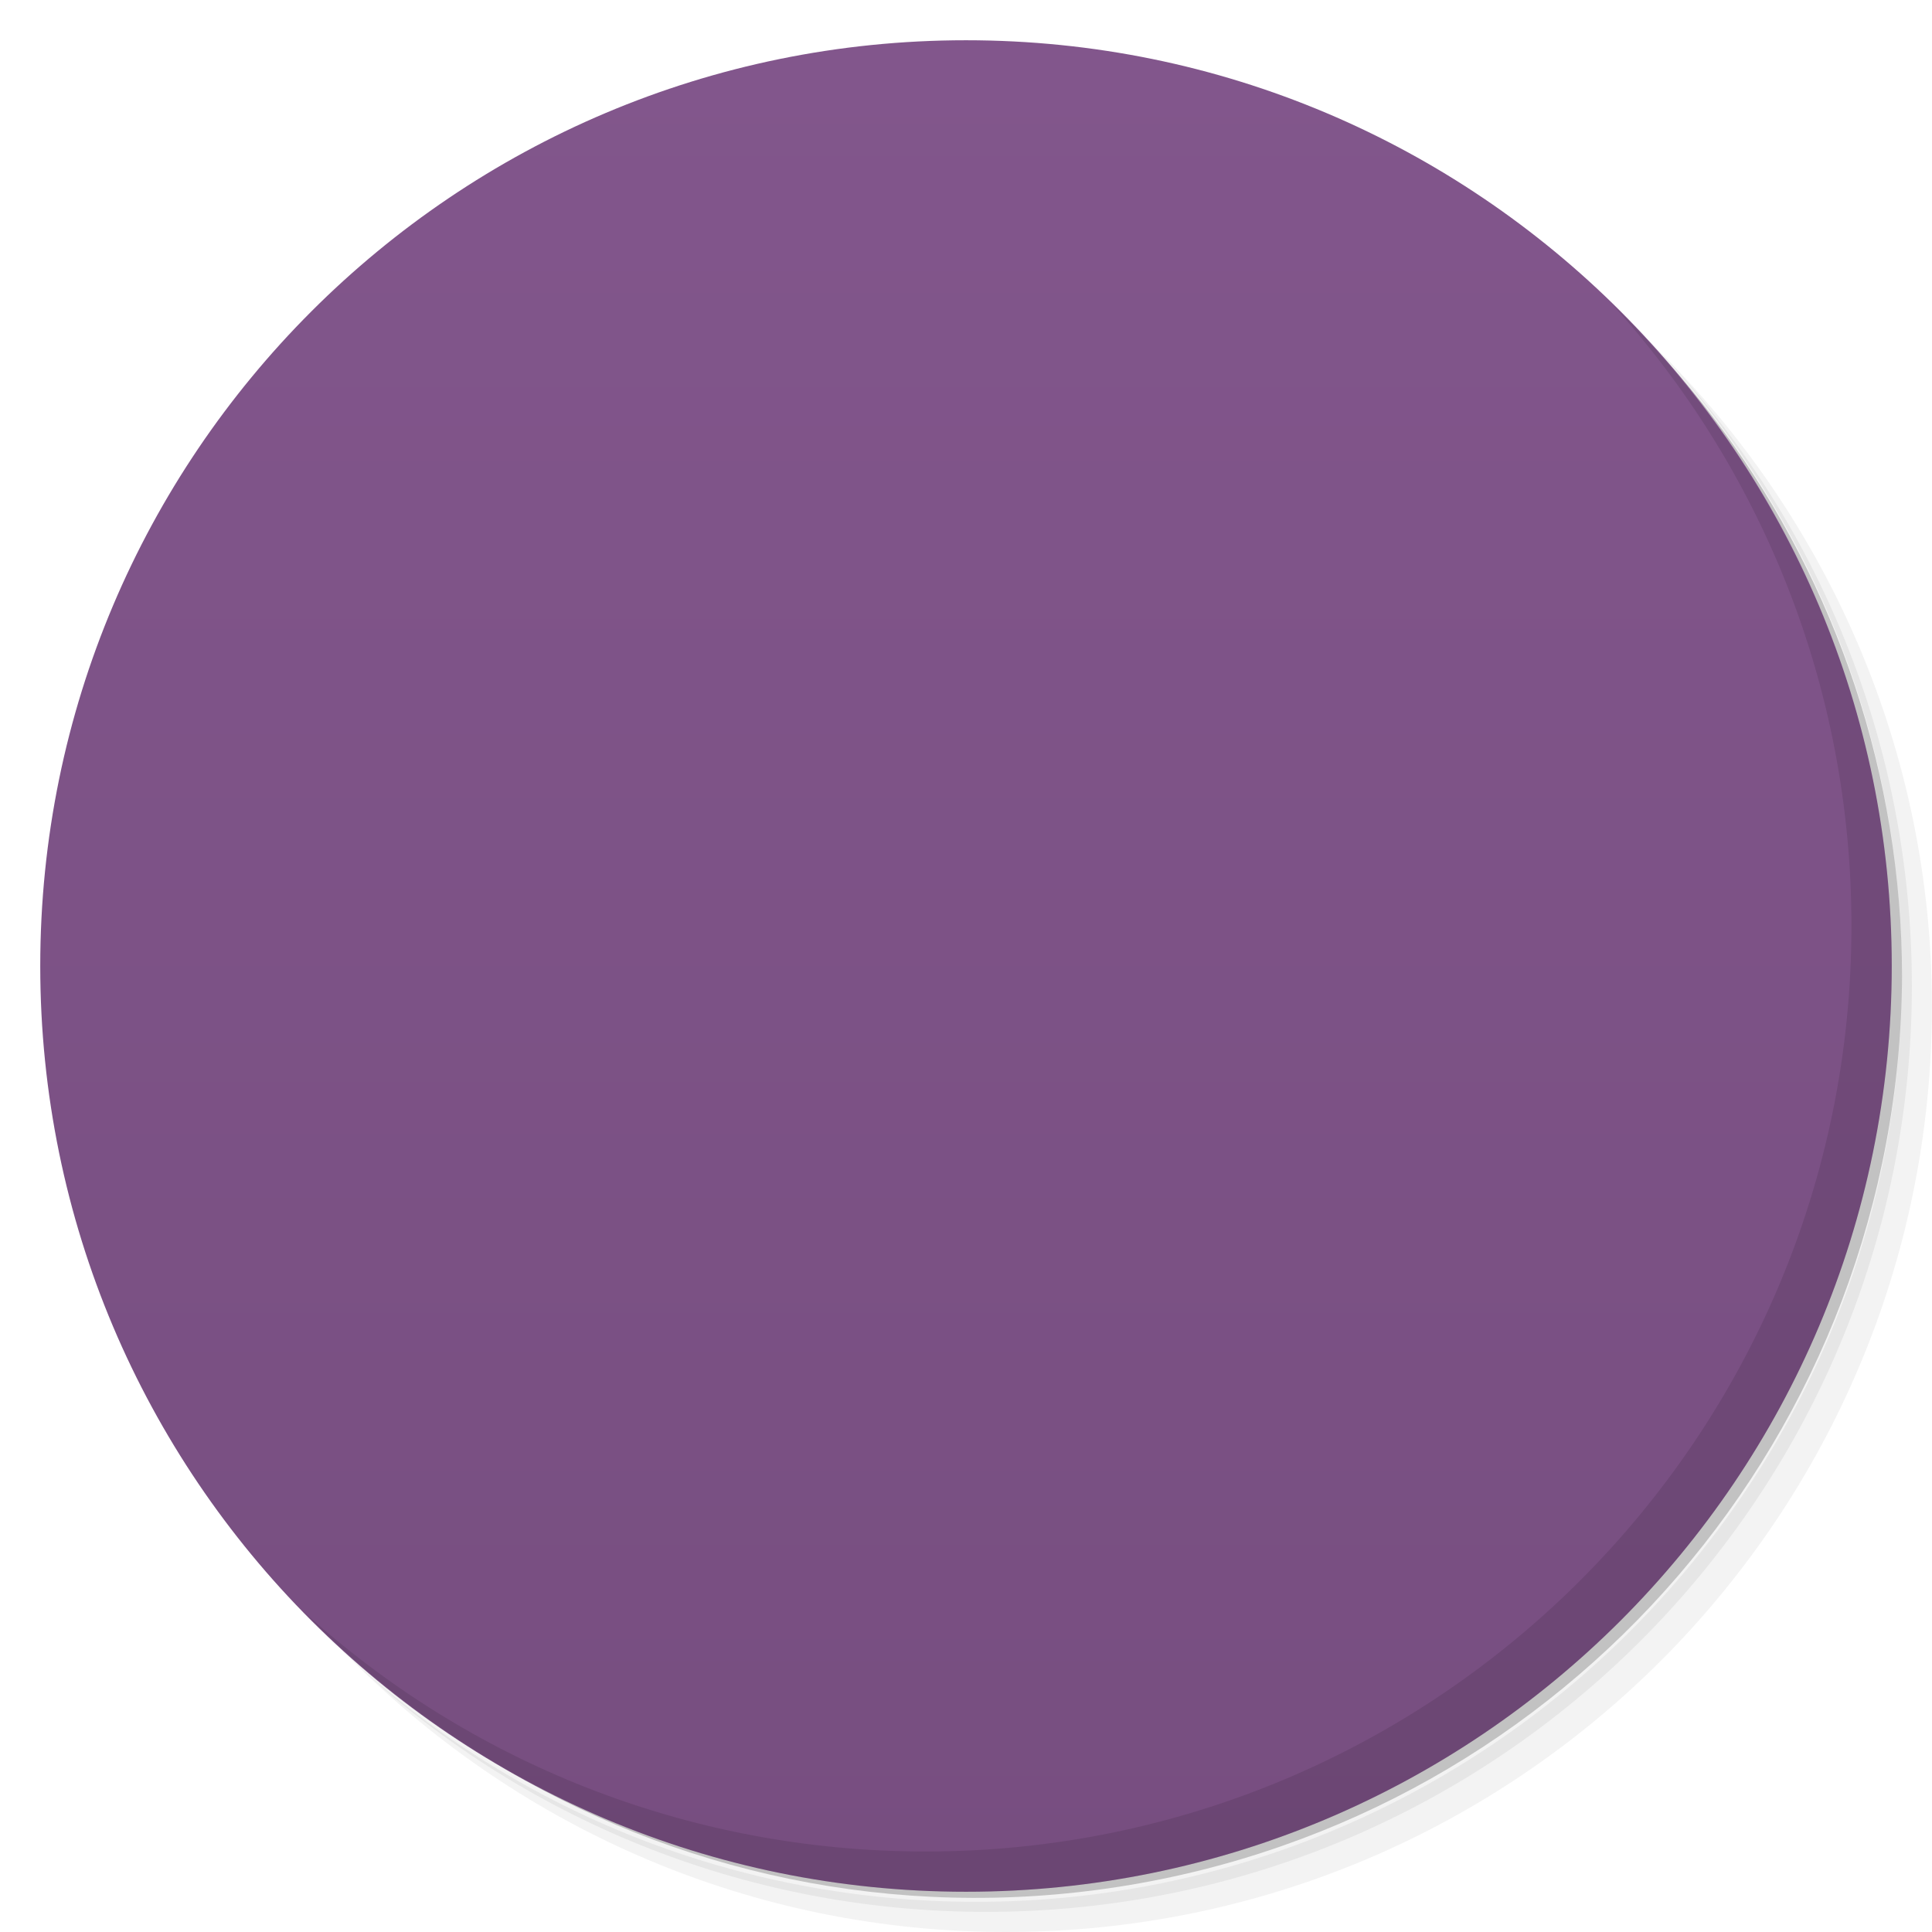
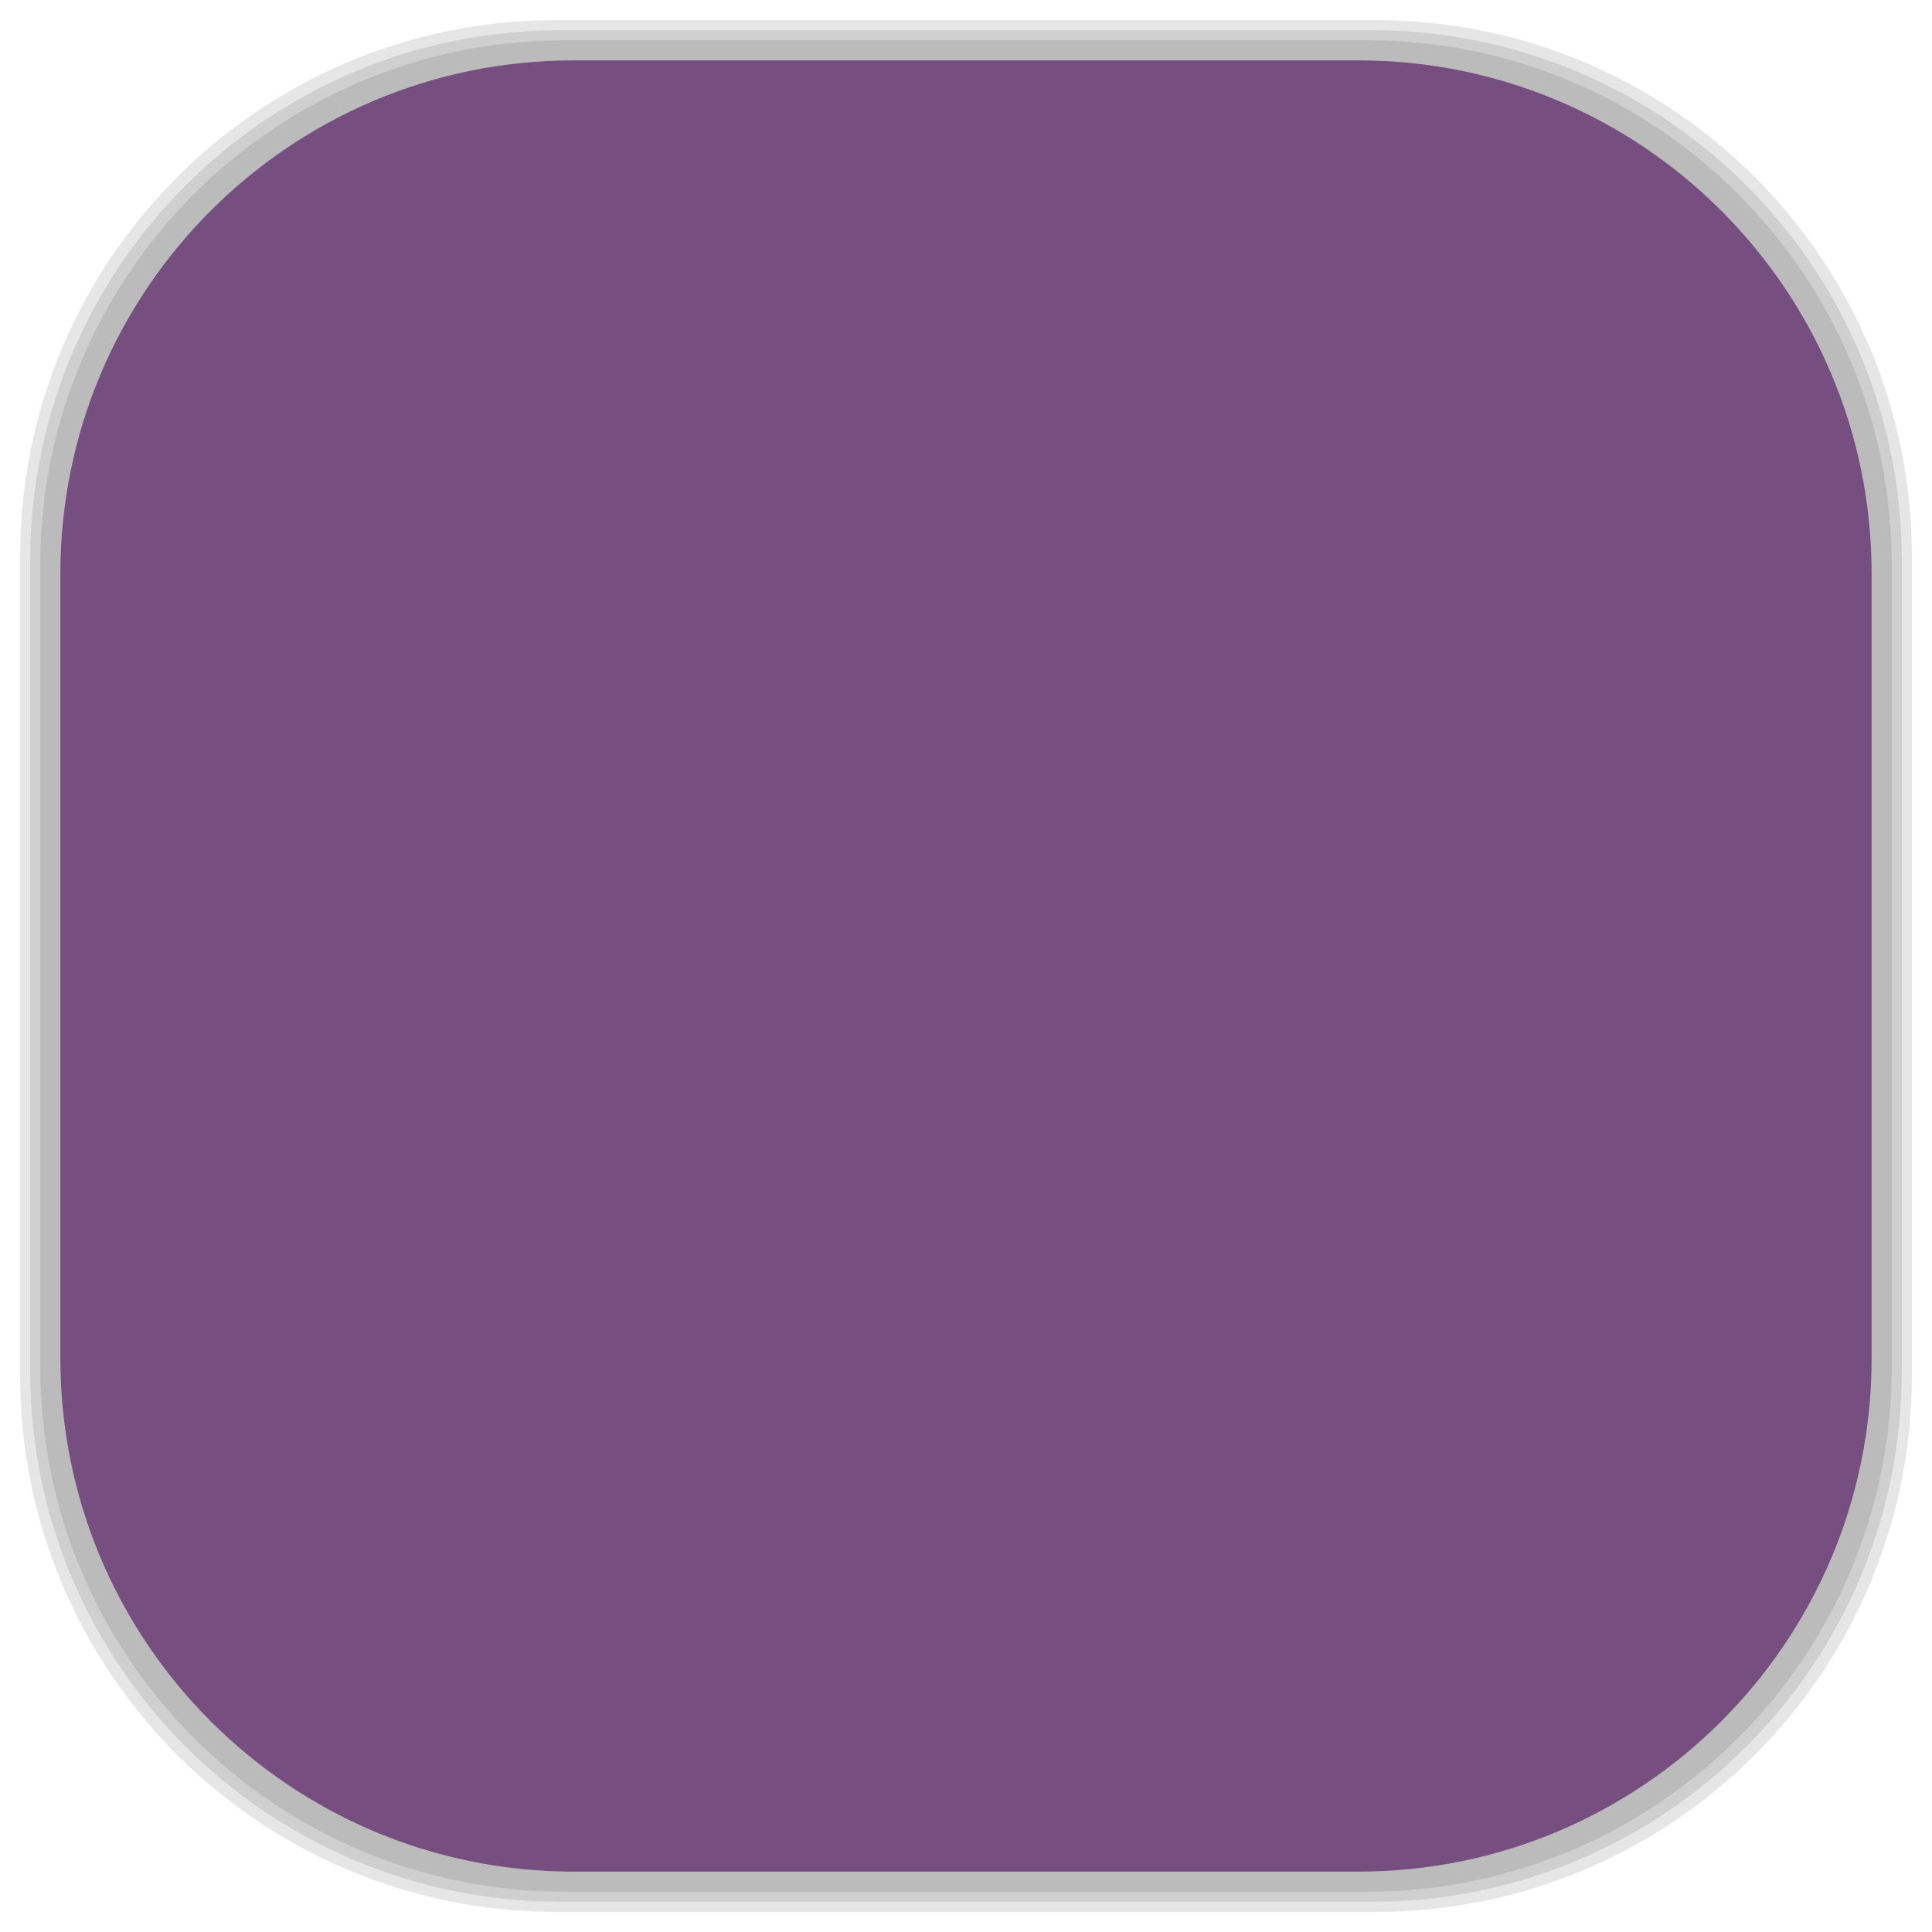
- <svg viewBox="0 0 48 48">
-   <defs>
+ <svg xmlns="http://www.w3.org/2000/svg" viewBox="0 0 48 48" id="svg2" version="1.1" width="100%" height="100%">
+   <defs id="defs4">
    <linearGradient id="linearGradient3764" x1="1" x2="47" gradientUnits="userSpaceOnUse" gradientTransform="matrix(0,-1,1,0,-1.5e-6,48)">
-       <stop stop-color="#774e80" stop-opacity="1" />
-       <stop offset="1" stop-color="#82568c" stop-opacity="1" />
+       <stop stop-color="#774e80" stop-opacity="1" id="stop7" />
+       <stop offset="1" stop-color="#82568c" stop-opacity="1" id="stop9" />
    </linearGradient>
    <clipPath id="clipPath-456636279">
-       <g transform="translate(0,-1004.362)">
-         <path d="m -24 13 c 0 1.105 -0.672 2 -1.5 2 -0.828 0 -1.5 -0.895 -1.5 -2 0 -1.105 0.672 -2 1.5 -2 0.828 0 1.5 0.895 1.5 2 z" transform="matrix(15.33333,0,0,11.5,415,878.8622)" fill="#1890d0" />
+       <g transform="translate(0,-1004.362)" id="g12">
+         <path d="m -24 13 c 0 1.105 -0.672 2 -1.5 2 -0.828 0 -1.5 -0.895 -1.5 -2 0 -1.105 0.672 -2 1.5 -2 0.828 0 1.5 0.895 1.5 2 z" transform="matrix(15.33333,0,0,11.5,415,878.8622)" fill="#1890d0" id="path14" />
      </g>
    </clipPath>
    <clipPath id="clipPath-466379639">
-       <g transform="translate(0,-1004.362)">
-         <path d="m -24 13 c 0 1.105 -0.672 2 -1.5 2 -0.828 0 -1.5 -0.895 -1.5 -2 0 -1.105 0.672 -2 1.5 -2 0.828 0 1.5 0.895 1.5 2 z" transform="matrix(15.33333,0,0,11.5,415,878.8622)" fill="#1890d0" />
+       <g transform="translate(0,-1004.362)" id="g17">
+         <path d="m -24 13 c 0 1.105 -0.672 2 -1.5 2 -0.828 0 -1.5 -0.895 -1.5 -2 0 -1.105 0.672 -2 1.5 -2 0.828 0 1.5 0.895 1.5 2 z" transform="matrix(15.33333,0,0,11.5,415,878.8622)" fill="#1890d0" id="path19" />
      </g>
    </clipPath>
+     <linearGradient id="linearGradient3764-8" x1="1" x2="47" gradientUnits="userSpaceOnUse" gradientTransform="matrix(0,-1,1,0,-1.5e-6,48)">
+       <stop stop-color="#b5945b" stop-opacity="1" id="stop7-7" />
+       <stop offset="1" stop-color="#bb9e69" stop-opacity="1" id="stop9-5" />
+     </linearGradient>
+     <clipPath id="clipPath-899834956">
+       <g transform="translate(0,-1004.362)" id="g12-3">
+         <path d="m -24 13 c 0 1.105 -0.672 2 -1.5 2 -0.828 0 -1.5 -0.895 -1.5 -2 0 -1.105 0.672 -2 1.5 -2 0.828 0 1.5 0.895 1.5 2 z" transform="matrix(15.33333,0,0,11.5,415,878.8622)" fill="#1890d0" id="path14-0" />
+       </g>
+     </clipPath>
+     <clipPath id="clipPath-909443126">
+       <g transform="translate(0,-1004.362)" id="g17-3">
+         <path d="m -24 13 c 0 1.105 -0.672 2 -1.5 2 -0.828 0 -1.5 -0.895 -1.5 -2 0 -1.105 0.672 -2 1.5 -2 0.828 0 1.5 0.895 1.5 2 z" transform="matrix(15.33333,0,0,11.5,415,878.8622)" fill="#1890d0" id="path19-2" />
+       </g>
+     </clipPath>
+     <clipPath id="clipPath-909443126-7">
+       <g transform="translate(0,-1004.362)" id="g17-2">
+         <path style="fill:#1890d0" d="m -24,13 c 0,1.105 -0.672,2 -1.5,2 -0.828,0 -1.5,-0.895 -1.5,-2 0,-1.105 0.672,-2 1.5,-2 0.828,0 1.5,0.895 1.5,2 z" transform="matrix(15.33333,0,0,11.5,415,878.8622)" id="path19-3" />
+       </g>
+     </clipPath>
+     <linearGradient id="linearGradient3759">
+       <stop id="stop3761" offset="0" style="stop-color:#a75e15;stop-opacity:1;" />
+       <stop id="stop3763" offset="1" style="stop-color:#ffffff;stop-opacity:0;" />
+     </linearGradient>
+     <linearGradient id="linearGradient3777">
+       <stop id="stop3779" offset="0" style="stop-color:#e0dd00;stop-opacity:1;" />
+       <stop id="stop3781" offset="1" style="stop-color:#000000;stop-opacity:0;" />
+     </linearGradient>
  </defs>
-   <g>
-     <path d="m 36.31 5 c 5.859 4.062 9.688 10.831 9.688 18.5 c 0 12.426 -10.07 22.5 -22.5 22.5 c -7.669 0 -14.438 -3.828 -18.5 -9.688 c 1.037 1.822 2.306 3.499 3.781 4.969 c 4.085 3.712 9.514 5.969 15.469 5.969 c 12.703 0 23 -10.298 23 -23 c 0 -5.954 -2.256 -11.384 -5.969 -15.469 c -1.469 -1.475 -3.147 -2.744 -4.969 -3.781 z m 4.969 3.781 c 3.854 4.113 6.219 9.637 6.219 15.719 c 0 12.703 -10.297 23 -23 23 c -6.081 0 -11.606 -2.364 -15.719 -6.219 c 4.16 4.144 9.883 6.719 16.219 6.719 c 12.703 0 23 -10.298 23 -23 c 0 -6.335 -2.575 -12.06 -6.719 -16.219 z" opacity="0.05" />
-     <path d="m 41.28 8.781 c 3.712 4.085 5.969 9.514 5.969 15.469 c 0 12.703 -10.297 23 -23 23 c -5.954 0 -11.384 -2.256 -15.469 -5.969 c 4.113 3.854 9.637 6.219 15.719 6.219 c 12.703 0 23 -10.298 23 -23 c 0 -6.081 -2.364 -11.606 -6.219 -15.719 z" opacity="0.1" />
-     <path d="m 31.25 2.375 c 8.615 3.154 14.75 11.417 14.75 21.13 c 0 12.426 -10.07 22.5 -22.5 22.5 c -9.708 0 -17.971 -6.135 -21.12 -14.75 a 23 23 0 0 0 44.875 -7 a 23 23 0 0 0 -16 -21.875 z" opacity="0.2" />
+   <g id="g33" />
+   <g id="g3085">
+     <g id="layer2">
+       <rect ry="13.037" rx="13.037" y="1" x="1" height="46" width="46" id="rect3007" style="opacity:0.1;fill:#000000;fill-opacity:1;fill-rule:nonzero;stroke:none" />
+       <rect style="opacity:0.1;fill:#000000;fill-opacity:1;fill-rule:nonzero;stroke:none" id="rect3011" width="47" height="47" x="0.5" y="0.5" rx="13.32" ry="13.32" />
+       <rect style="opacity:0.1;fill:#000000;fill-opacity:1;fill-rule:nonzero;stroke:none" id="rect3013" width="46.5" height="46.5" x="0.75" y="0.75" rx="13.178" ry="13.178" />
+     </g>
+     <g style="display:inline" id="layer1">
+       <rect transform="matrix(0,-1,1,0,0,0)" ry="12.753" rx="12.753" y="1.5" x="-46.5" height="45" width="45" id="rect2988" style="fill:#774e80;fill-opacity:1;fill-rule:nonzero;stroke:none" />
+     </g>
  </g>
-   <g>
-     <path d="m 24 1 c 12.703 0 23 10.297 23 23 c 0 12.703 -10.297 23 -23 23 -12.703 0 -23 -10.297 -23 -23 0 -12.703 10.297 -23 23 -23 z" fill="url(#linearGradient3764)" fill-opacity="1" />
-   </g>
-   <g />
-   <g>
-     <g clip-path="url(#clipPath-456636279)">
-       <g transform="translate(1,1)">
-         <g opacity="0.1">
-           <g>
-             <path d="m 24 12 l 0 5 l -8 0 l 0 4 l -4 0 l 0 6 l 2 0 l 0 -4 l 2 0 l 0 9 l 4 0 l 0 2 l -4 0 l 0 2 l 6 0 l 0 -4 l 10 0 l 0 -1 l 2 0 l 0 4 l 2 0 l 0 -6 l -4 0 l 0 -3 l 4 0 l 0 -6 l -2 0 l 0 4 l -2 0 l 0 -12 m -8 0" stroke="none" fill-rule="nonzero" fill-opacity="1" fill="#000" />
-           </g>
-         </g>
+   <g id="g3861">
+     <g id="g3863" clip-path="url(#clipPath-466379639)">
+       <g id="g3865">
+         <path id="path3867" d="m 24,12 0,5 -8,0 0,4 -4,0 0,6 2,0 0,-4 2,0 0,9 4,0 0,2 -4,0 0,2 6,0 0,-4 10,0 0,-1 2,0 0,4 2,0 0,-6 -4,0 0,-3 4,0 0,-6 -2,0 0,4 -2,0 0,-12 m -8,0" style="fill:#ffcc01;fill-opacity:1;fill-rule:nonzero;stroke:none" />
      </g>
    </g>
  </g>
-   <g>
-     <g clip-path="url(#clipPath-466379639)">
-       <g>
-         <path d="m 24 12 l 0 5 l -8 0 l 0 4 l -4 0 l 0 6 l 2 0 l 0 -4 l 2 0 l 0 9 l 4 0 l 0 2 l -4 0 l 0 2 l 6 0 l 0 -4 l 10 0 l 0 -1 l 2 0 l 0 4 l 2 0 l 0 -6 l -4 0 l 0 -3 l 4 0 l 0 -6 l -2 0 l 0 4 l -2 0 l 0 -12 m -8 0" fill="#ffcc01" stroke="none" fill-rule="nonzero" fill-opacity="1" />
-       </g>
-     </g>
-   </g>
-   <g>
-     <path d="m 40.03 7.531 c 3.712 4.084 5.969 9.514 5.969 15.469 0 12.703 -10.297 23 -23 23 c -5.954 0 -11.384 -2.256 -15.469 -5.969 4.178 4.291 10.01 6.969 16.469 6.969 c 12.703 0 23 -10.298 23 -23 0 -6.462 -2.677 -12.291 -6.969 -16.469 z" opacity="0.1" />
-   </g>
</svg>
